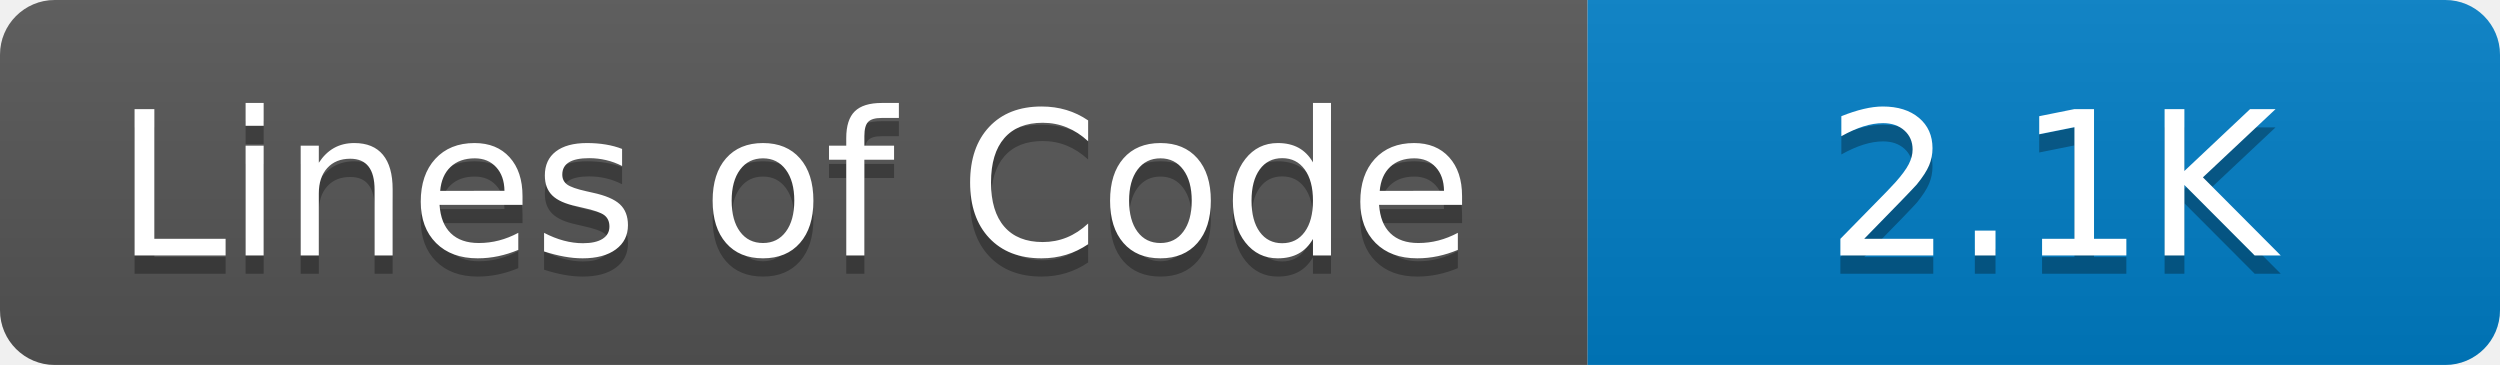
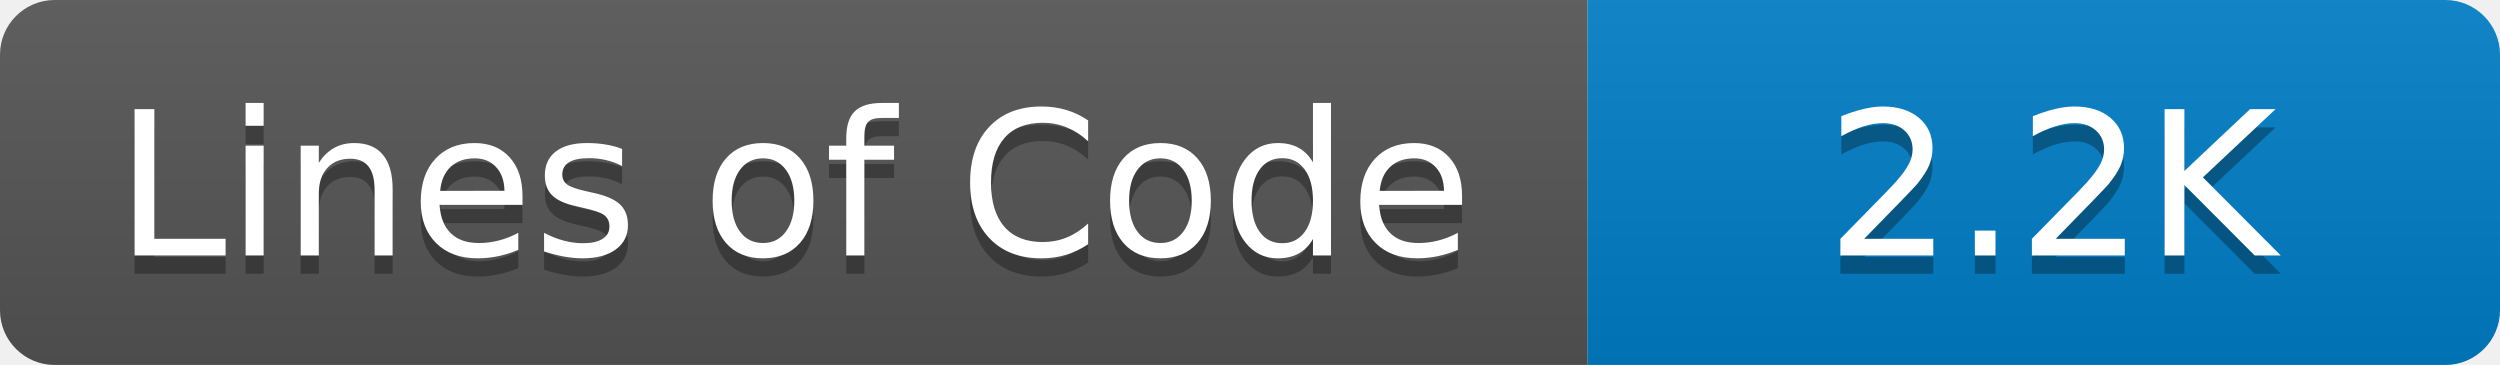
- <svg xmlns="http://www.w3.org/2000/svg" width="137" height="20" role="img" aria-label="Lines of Code: 2.1K">
+ <svg xmlns="http://www.w3.org/2000/svg" width="137" height="20" role="img" aria-label="Lines of Code: 2.2K">
  <linearGradient id="s" x2="0" y2="100%">
    <stop offset="0" stop-color="#bbb" stop-opacity=".1" />
    <stop offset="1" stop-opacity=".1" />
  </linearGradient>
  <clipPath id="r">
    <rect width="137" height="20" rx="3" fill="#fff" />
  </clipPath>
  <g clip-path="url(#r)">
    <rect width="87" height="20" fill="#555" />
    <rect x="87" width="50" height="20" fill="#007ec6" />
    <rect width="137" height="20" fill="url(#s)" />
  </g>
  <g fill="#fff" text-anchor="middle" font-family="Verdana,Geneva,DejaVu Sans,sans-serif" text-rendering="geometricPrecision" font-size="110">
    <text aria-hidden="true" x="435" y="150" fill="#010101" fill-opacity=".3" transform="scale(.1)">Lines of Code</text>
    <text x="435" y="140" transform="scale(.1)" fill="#fff">Lines of Code</text>
-     <text aria-hidden="true" x="1124" y="150" fill="#010101" fill-opacity=".3" transform="scale(.1)">2.1K</text>
-     <text x="1124" y="140" transform="scale(.1)" fill="#fff">2.1K</text>
+     <text aria-hidden="true" x="1124" y="150" fill="#010101" fill-opacity=".3" transform="scale(.1)">2.2K</text>
+     <text x="1124" y="140" transform="scale(.1)" fill="#fff">2.2K</text>
  </g>
</svg>
